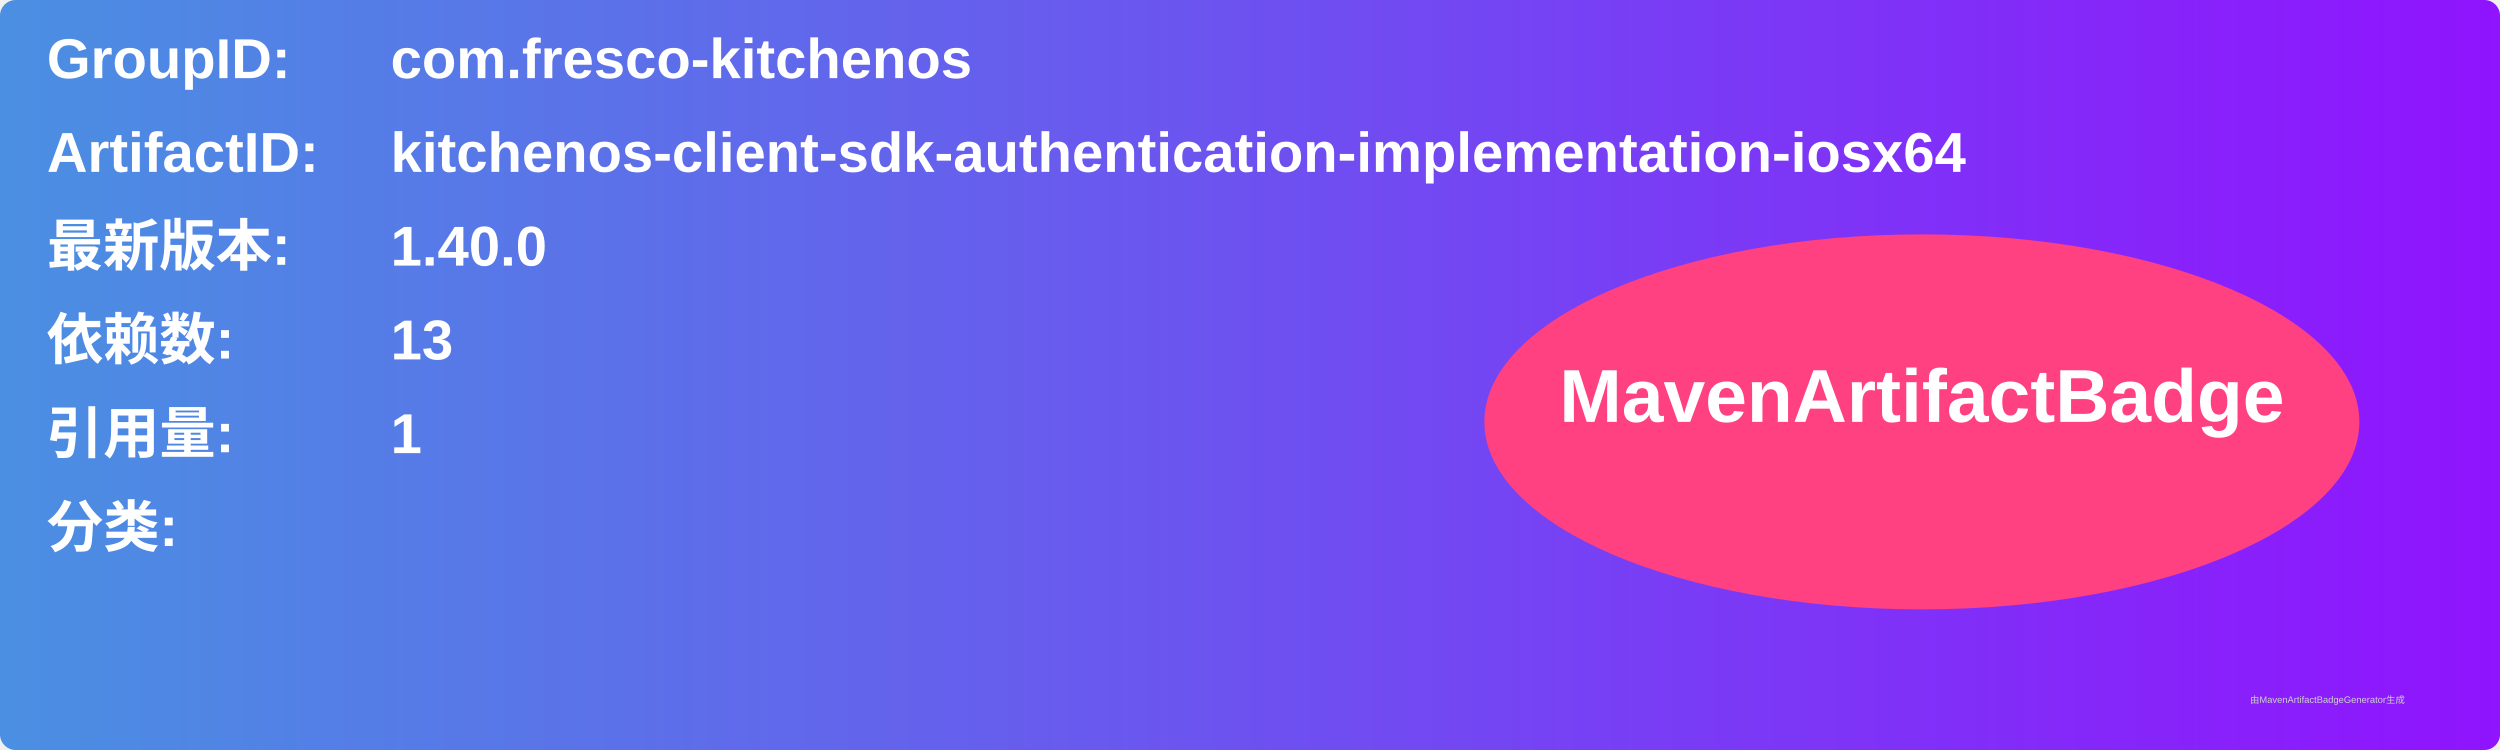
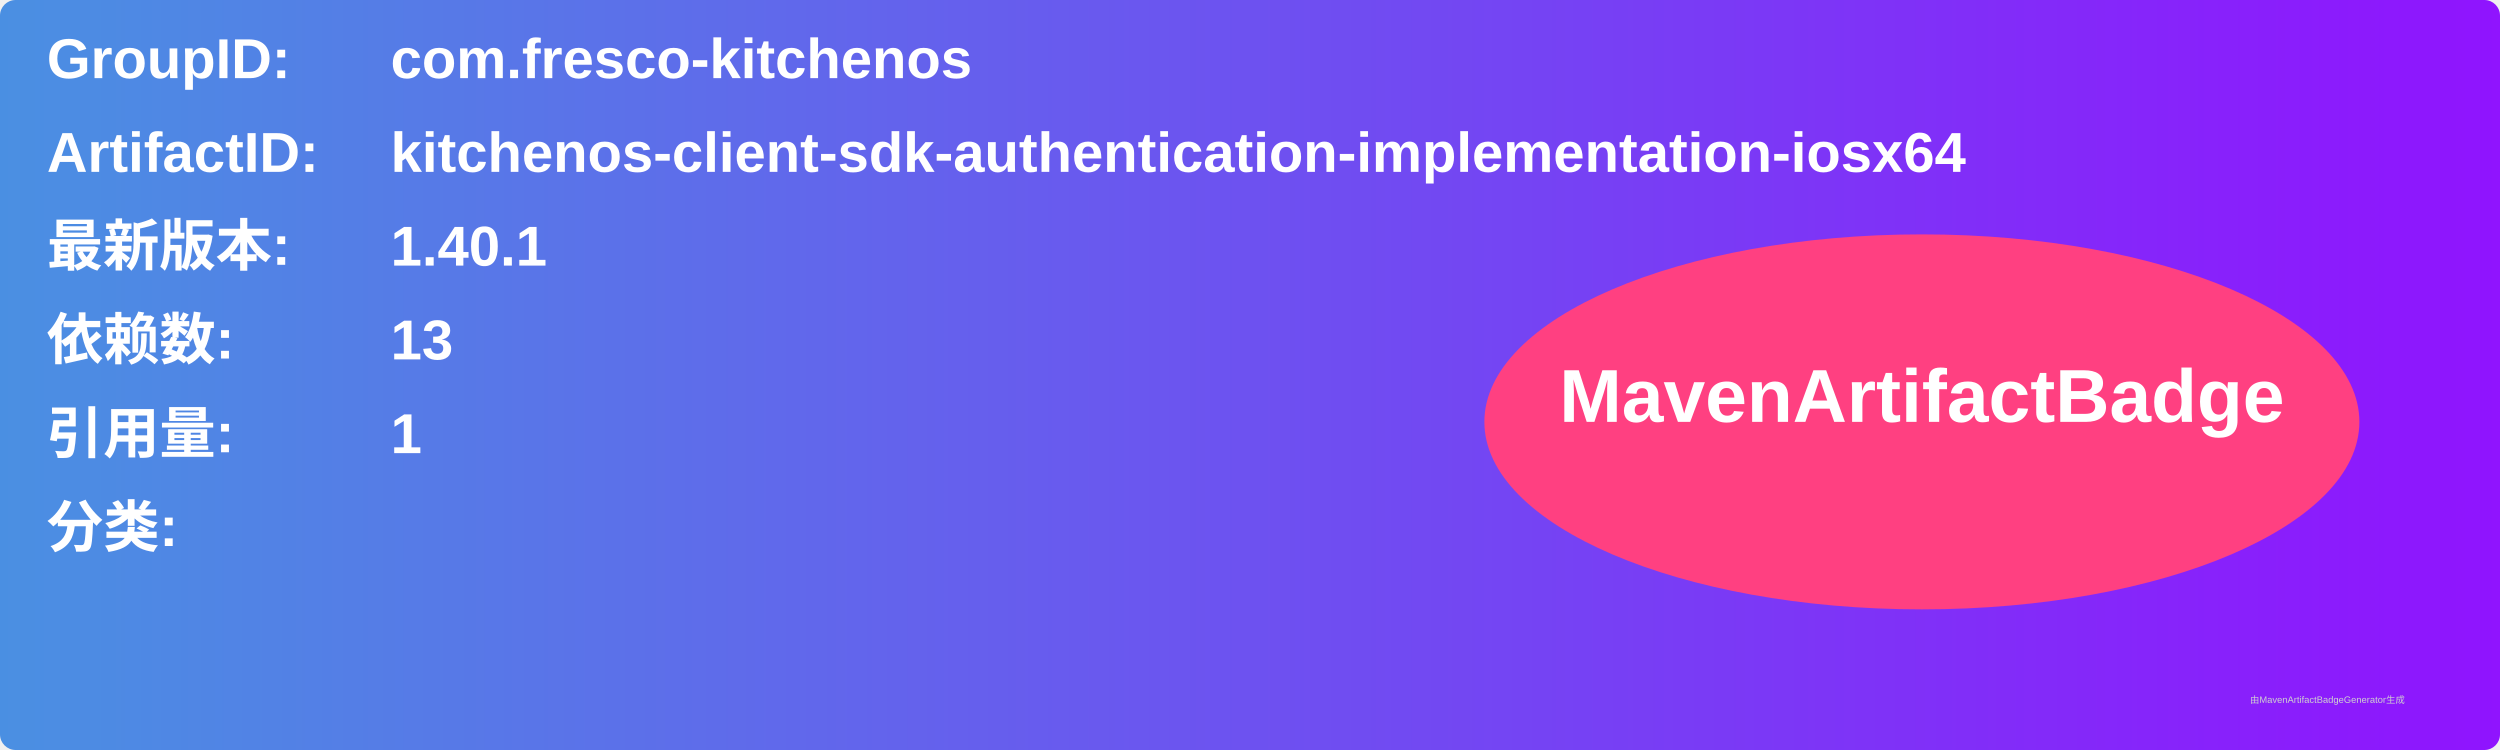
<svg xmlns="http://www.w3.org/2000/svg" width="800" height="240" viewBox="0 0 800 240">
  <linearGradient id="grad" x1="0%" y1="0%" x2="100%" y2="0%">
    <stop offset="0%" stop-color="#4a90e2" />
    <stop offset="100%" stop-color="#9013fe" />
  </linearGradient>
  <rect width="100%" height="100%" rx="5" ry="5" fill="url(#grad)" />
  <g transform="translate(15, 15)">
    <text x="0" y="10" font-family="Arial" font-size="18" fill="white" font-weight="bold" width="260">GroupID:</text>
    <text x="110" y="10" font-family="Arial" font-size="18" fill="white" font-weight="bold" width="460">com.fresco-kitchenos</text>
    <text x="0" y="40" font-family="Arial" font-size="18" fill="white" font-weight="bold" width="260">ArtifactID:</text>
    <text x="110" y="40" font-family="Arial" font-size="18" fill="white" font-weight="bold" width="460">kitchenos-client-sdk-authentication-implementation-iosx64</text>
    <text x="0" y="70" font-family="Arial" font-size="18" fill="white" font-weight="bold">最新版本:</text>
    <text x="110" y="70" font-family="Arial" font-size="18" fill="white" font-weight="bold">
-       <tspan font-weight="bold">1.40.0</tspan>
+       <tspan font-weight="bold">1.40.1</tspan>
    </text>
    <text x="0" y="100" font-family="Arial" font-size="18" fill="white" font-weight="bold">依赖数: </text>
    <text x="110" y="100" font-family="Arial" font-size="18" fill="white">
      <tspan font-weight="bold">13</tspan>
    </text>
    <text x="0" y="130" font-family="Arial" font-size="18" fill="white" font-weight="bold">引用量: </text>
    <text x="110" y="130" font-family="Arial" font-size="18" fill="white">
      <tspan font-weight="bold">1</tspan>
    </text>
    <text x="0" y="160" font-family="Arial" font-size="18" fill="white" font-weight="bold">分类:</text>
    <text x="10" y="190" font-family="Arial" font-size="10" fill="white">
      <tspan font-weight="bold" />
    </text>
    <ellipse cx="600" cy="120" rx="140" ry="60" fill="#ff4081" />
    <text x="600" y="120" text-anchor="middle" font-family="Arial" font-size="24" fill="white" font-weight="bold">MavenArtifactBadge</text>
  </g>
  <text x="720" y="225" font-family="Arial" font-size="3" fill="#d0d0d0">由MavenArtifactBadgeGenerator生成</text>
</svg>
